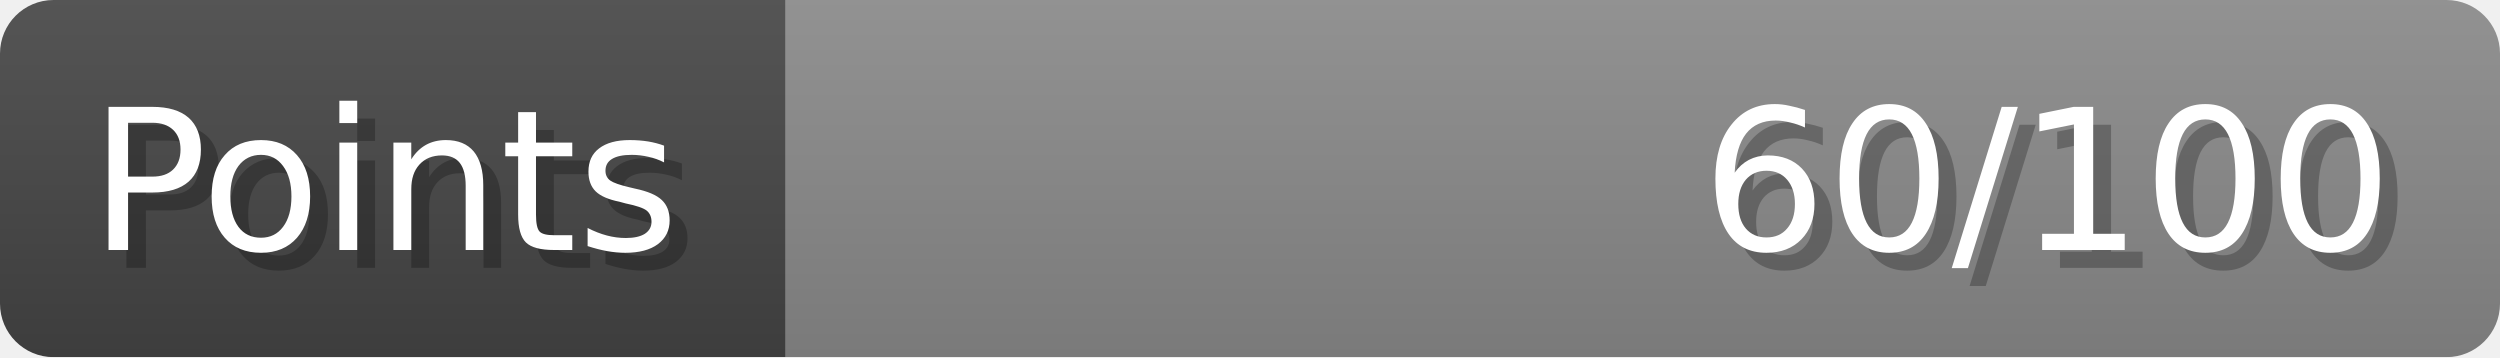
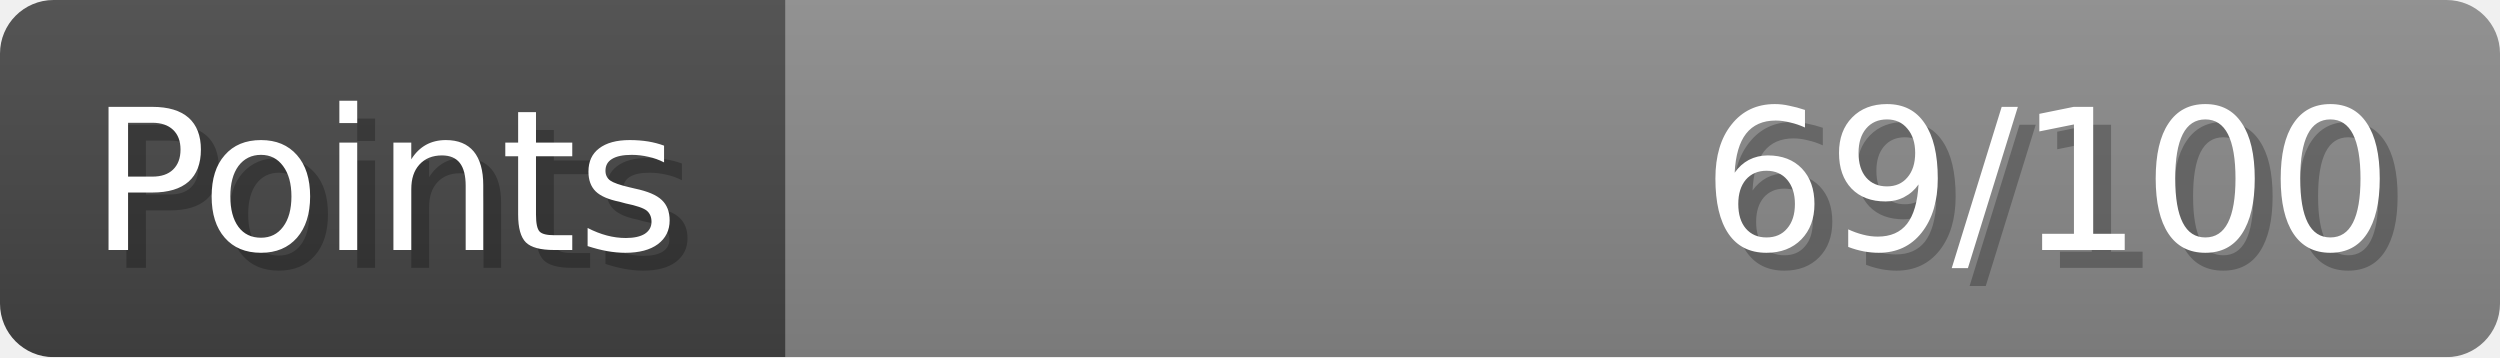
- <svg xmlns="http://www.w3.org/2000/svg" width="140px" height="20px" role="img" aria-label="Points: 60/100">
+ <svg xmlns="http://www.w3.org/2000/svg" width="140px" height="20px" role="img" aria-label="Points: 69/100">
  <linearGradient id="a" x2="0" y2="100%">
    <stop offset="0" stop-opacity=".1" stop-color="#EEE" />
    <stop offset="1" stop-opacity=".1" />
  </linearGradient>
  <mask id="m">
    <rect width="100%" height="100%" rx="3" fill="#FFF" />
  </mask>
  <g mask="url(#m)">
    <rect x="0" y="0" width="44" height="20" fill="#444" />
    <svg x="44" y="0" width="96" height="20">
      <rect width="100%" height="100%" fill="#888888" />
      <rect width="0%" height="100%" fill="#33CC11" transform="">
-         <animate attributeName="width" begin="0.5s" dur="600ms" from="0%" to="60%" repeatCount="1" fill="freeze" calcMode="spline" keyTimes="0; 1" keySplines="0.3, 0.61, 0.355, 1" />
+         <animate attributeName="width" begin="0.5s" dur="600ms" from="0%" to="69%" repeatCount="1" fill="freeze" calcMode="spline" keyTimes="0; 1" keySplines="0.3, 0.61, 0.355, 1" />
      </rect>
    </svg>
    <rect width="140" height="20" fill="url(#a)" />
  </g>
  <g aria-hidden="true" font-size="11" font-family="Verdana, DejaVu Sans, sans-serif" fill="#FFFFFF">
    <text x="6" y="15" fill="#000" opacity="0.25">Points</text>
    <text x="5" y="14">Points</text>
-     <text x="135" y="15" fill="#000" opacity="0.25" text-anchor="end">60/100</text>
-     <text x="134" y="14" text-anchor="end">60/100</text>
+     <text x="135" y="15" fill="#000" opacity="0.25" text-anchor="end">69/100</text>
+     <text x="134" y="14" text-anchor="end">69/100</text>
  </g>
</svg>
